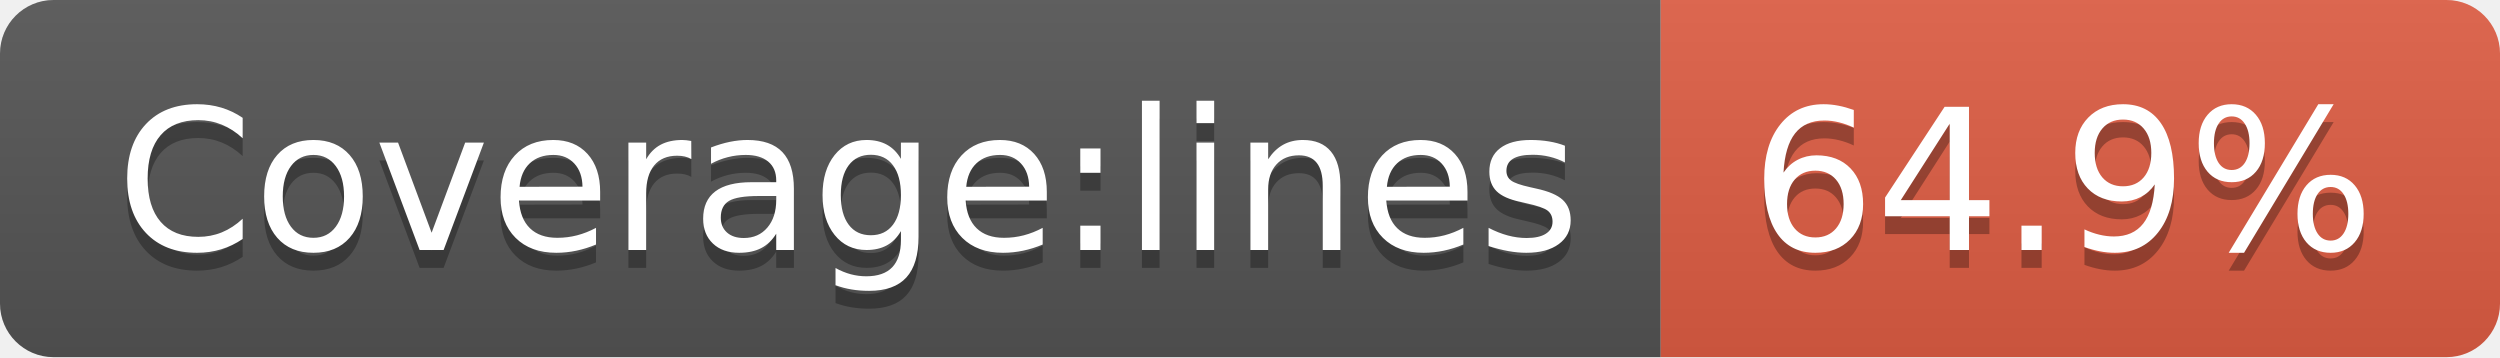
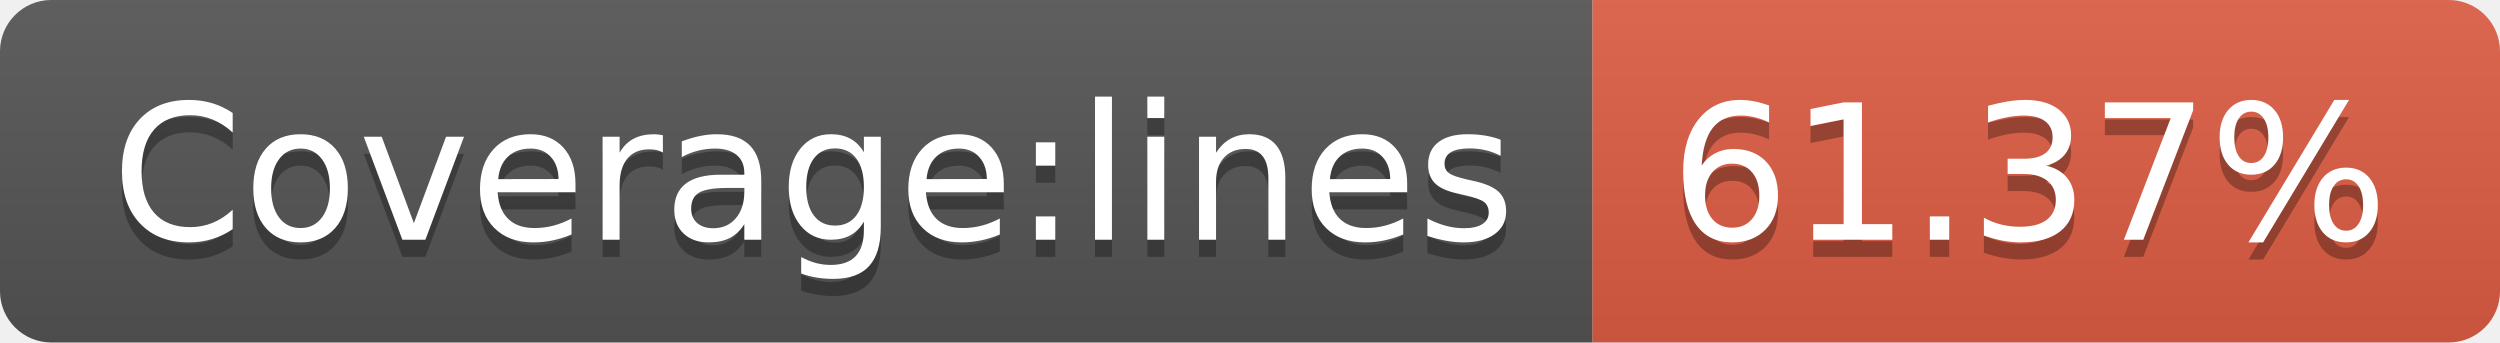
- <svg xmlns="http://www.w3.org/2000/svg" width="140" height="20" role="img" aria-label="Coverage:lines: 64.9%">
+ <svg xmlns="http://www.w3.org/2000/svg" width="146" height="20" role="img" aria-label="Coverage:lines: 61.37%">
  <linearGradient id="s" x2="0" y2="100%">
    <stop offset="0" stop-color="#bbb" stop-opacity=".1" />
    <stop offset="1" stop-opacity=".1" />
  </linearGradient>
  <clipPath id="r">
-     <rect width="140" height="20" rx="3" fill="#fff" />
+     <rect width="146" height="20" rx="3" fill="#fff" />
  </clipPath>
  <g clip-path="url(#r)">
    <rect width="93" height="20" fill="#555" />
-     <rect x="93" width="47" height="20" fill="#e05d44" />
-     <rect width="140" height="20" fill="url(#s)" />
+     <rect x="93" width="53" height="20" fill="#e05d44" />
+     <rect width="146" height="20" fill="url(#s)" />
  </g>
  <g fill="#fff" text-anchor="middle" font-family="Verdana,Geneva,DejaVu Sans,sans-serif" text-rendering="geometricPrecision" font-size="110">
    <text aria-hidden="true" x="475" y="150" fill="#010101" fill-opacity=".3" transform="scale(.1)" textLength="830">Coverage:lines</text>
    <text x="475" y="140" transform="scale(.1)" fill="#fff" textLength="830">Coverage:lines</text>
-     <text aria-hidden="true" x="1155" y="150" fill="#010101" fill-opacity=".3" transform="scale(.1)" textLength="370">64.9%</text>
-     <text x="1155" y="140" transform="scale(.1)" fill="#fff" textLength="370">64.9%</text>
+     <text aria-hidden="true" x="1185" y="150" fill="#010101" fill-opacity=".3" transform="scale(.1)" textLength="430">61.37%</text>
+     <text x="1185" y="140" transform="scale(.1)" fill="#fff" textLength="430">61.37%</text>
  </g>
</svg>
